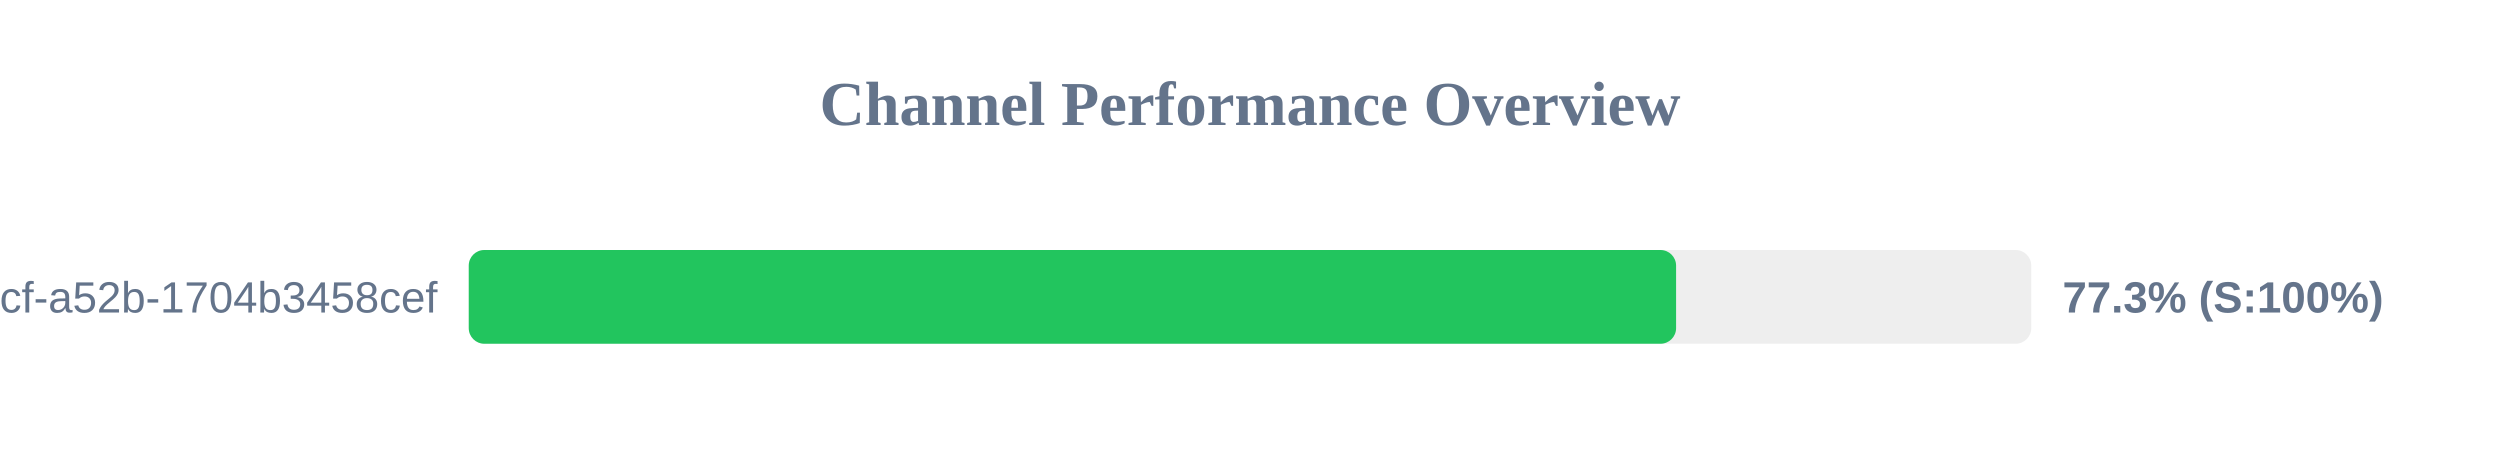
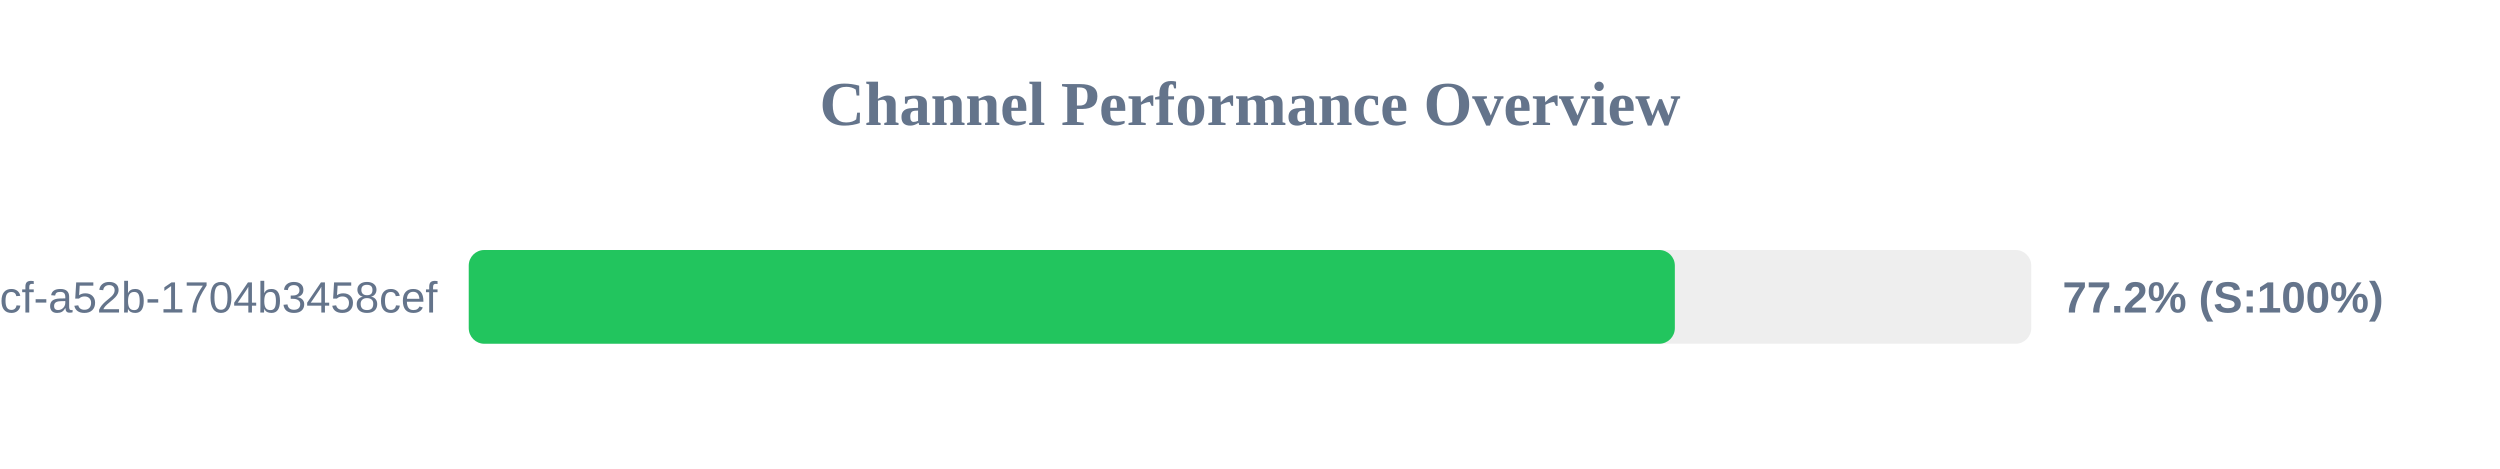
<svg xmlns="http://www.w3.org/2000/svg" width="800" height="150" version="1.1">
  <style>
        .row { font: 14px Arial; fill: #64748b; }
        .score { font: bold 14px Arial; fill: #64748b; }
    </style>
  <text x="400" y="40" text-anchor="middle" font-size="20px" font-weight="bold" fill="#64748b">Channel Performance Overview</text>
  <rect x="150" y="80" width="500" height="30" fill="#eee" rx="5" />
-   <rect x="150" y="80" width="386.35" height="30" fill="#22c55e" rx="5" />
+   <rect x="150" y="80" width="385.95" height="30" fill="#22c55e" rx="5" />
  <text x="140" y="100" text-anchor="end" class="row">?uuid=0cb527d9-6117-4bcf-a52b-1704b3458cef</text>
-   <text x="660" y="100" text-anchor="start" class="score">77.3% (S:100%)</text>
+   <text x="660" y="100" text-anchor="start" class="score">77.2% (S:100%)</text>
</svg>
